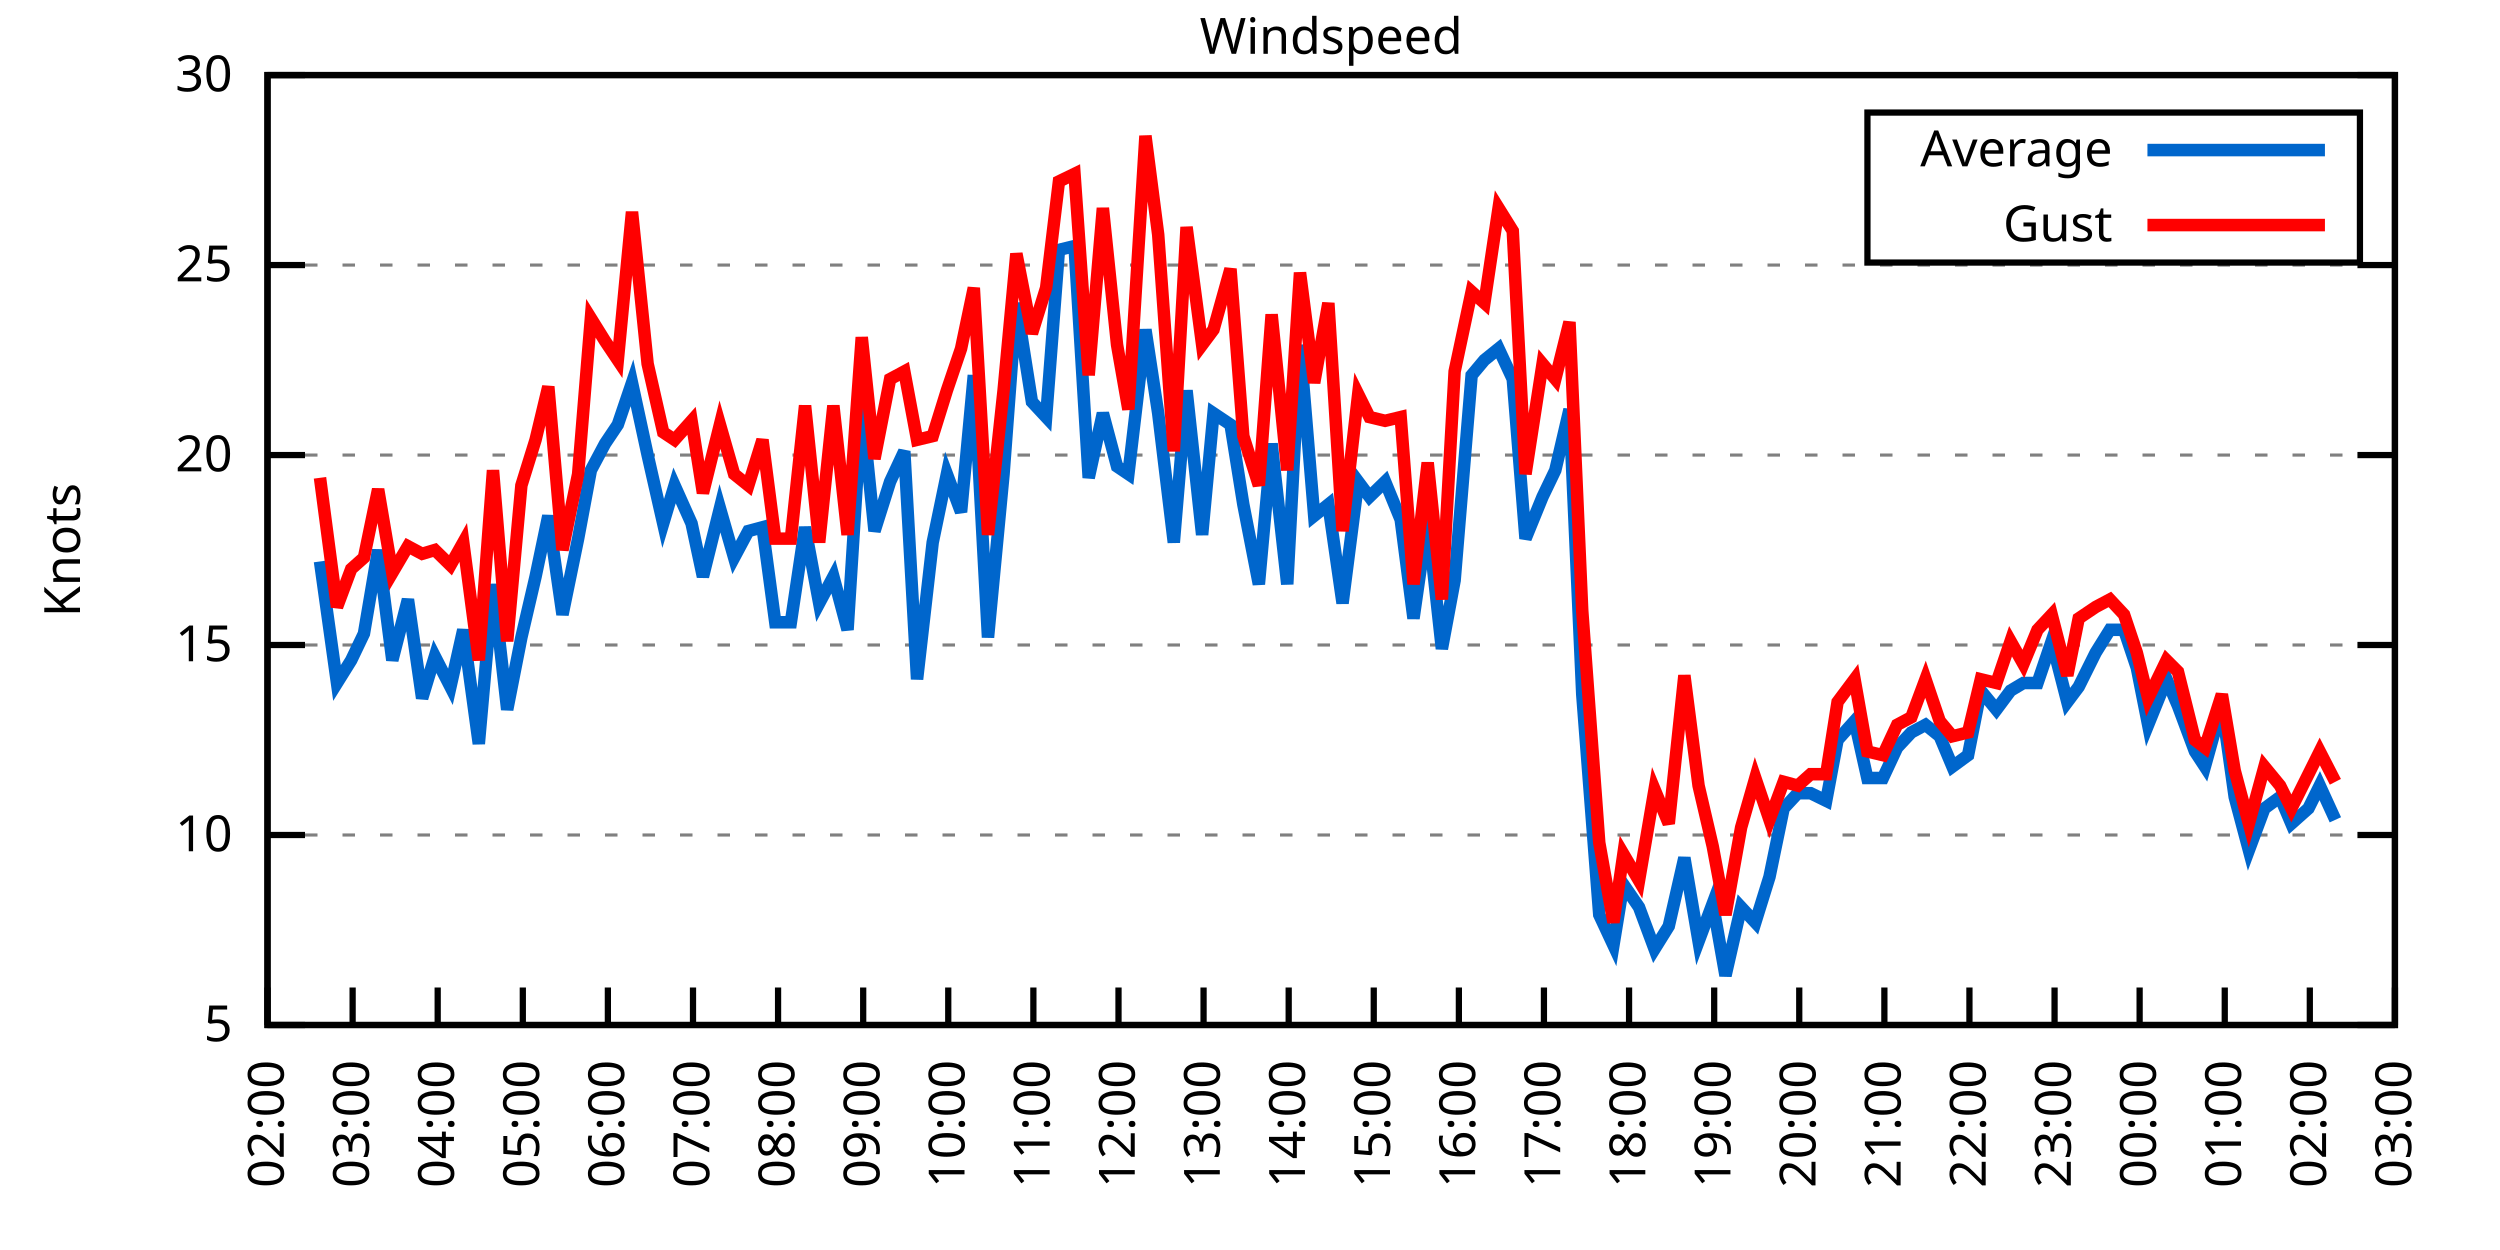
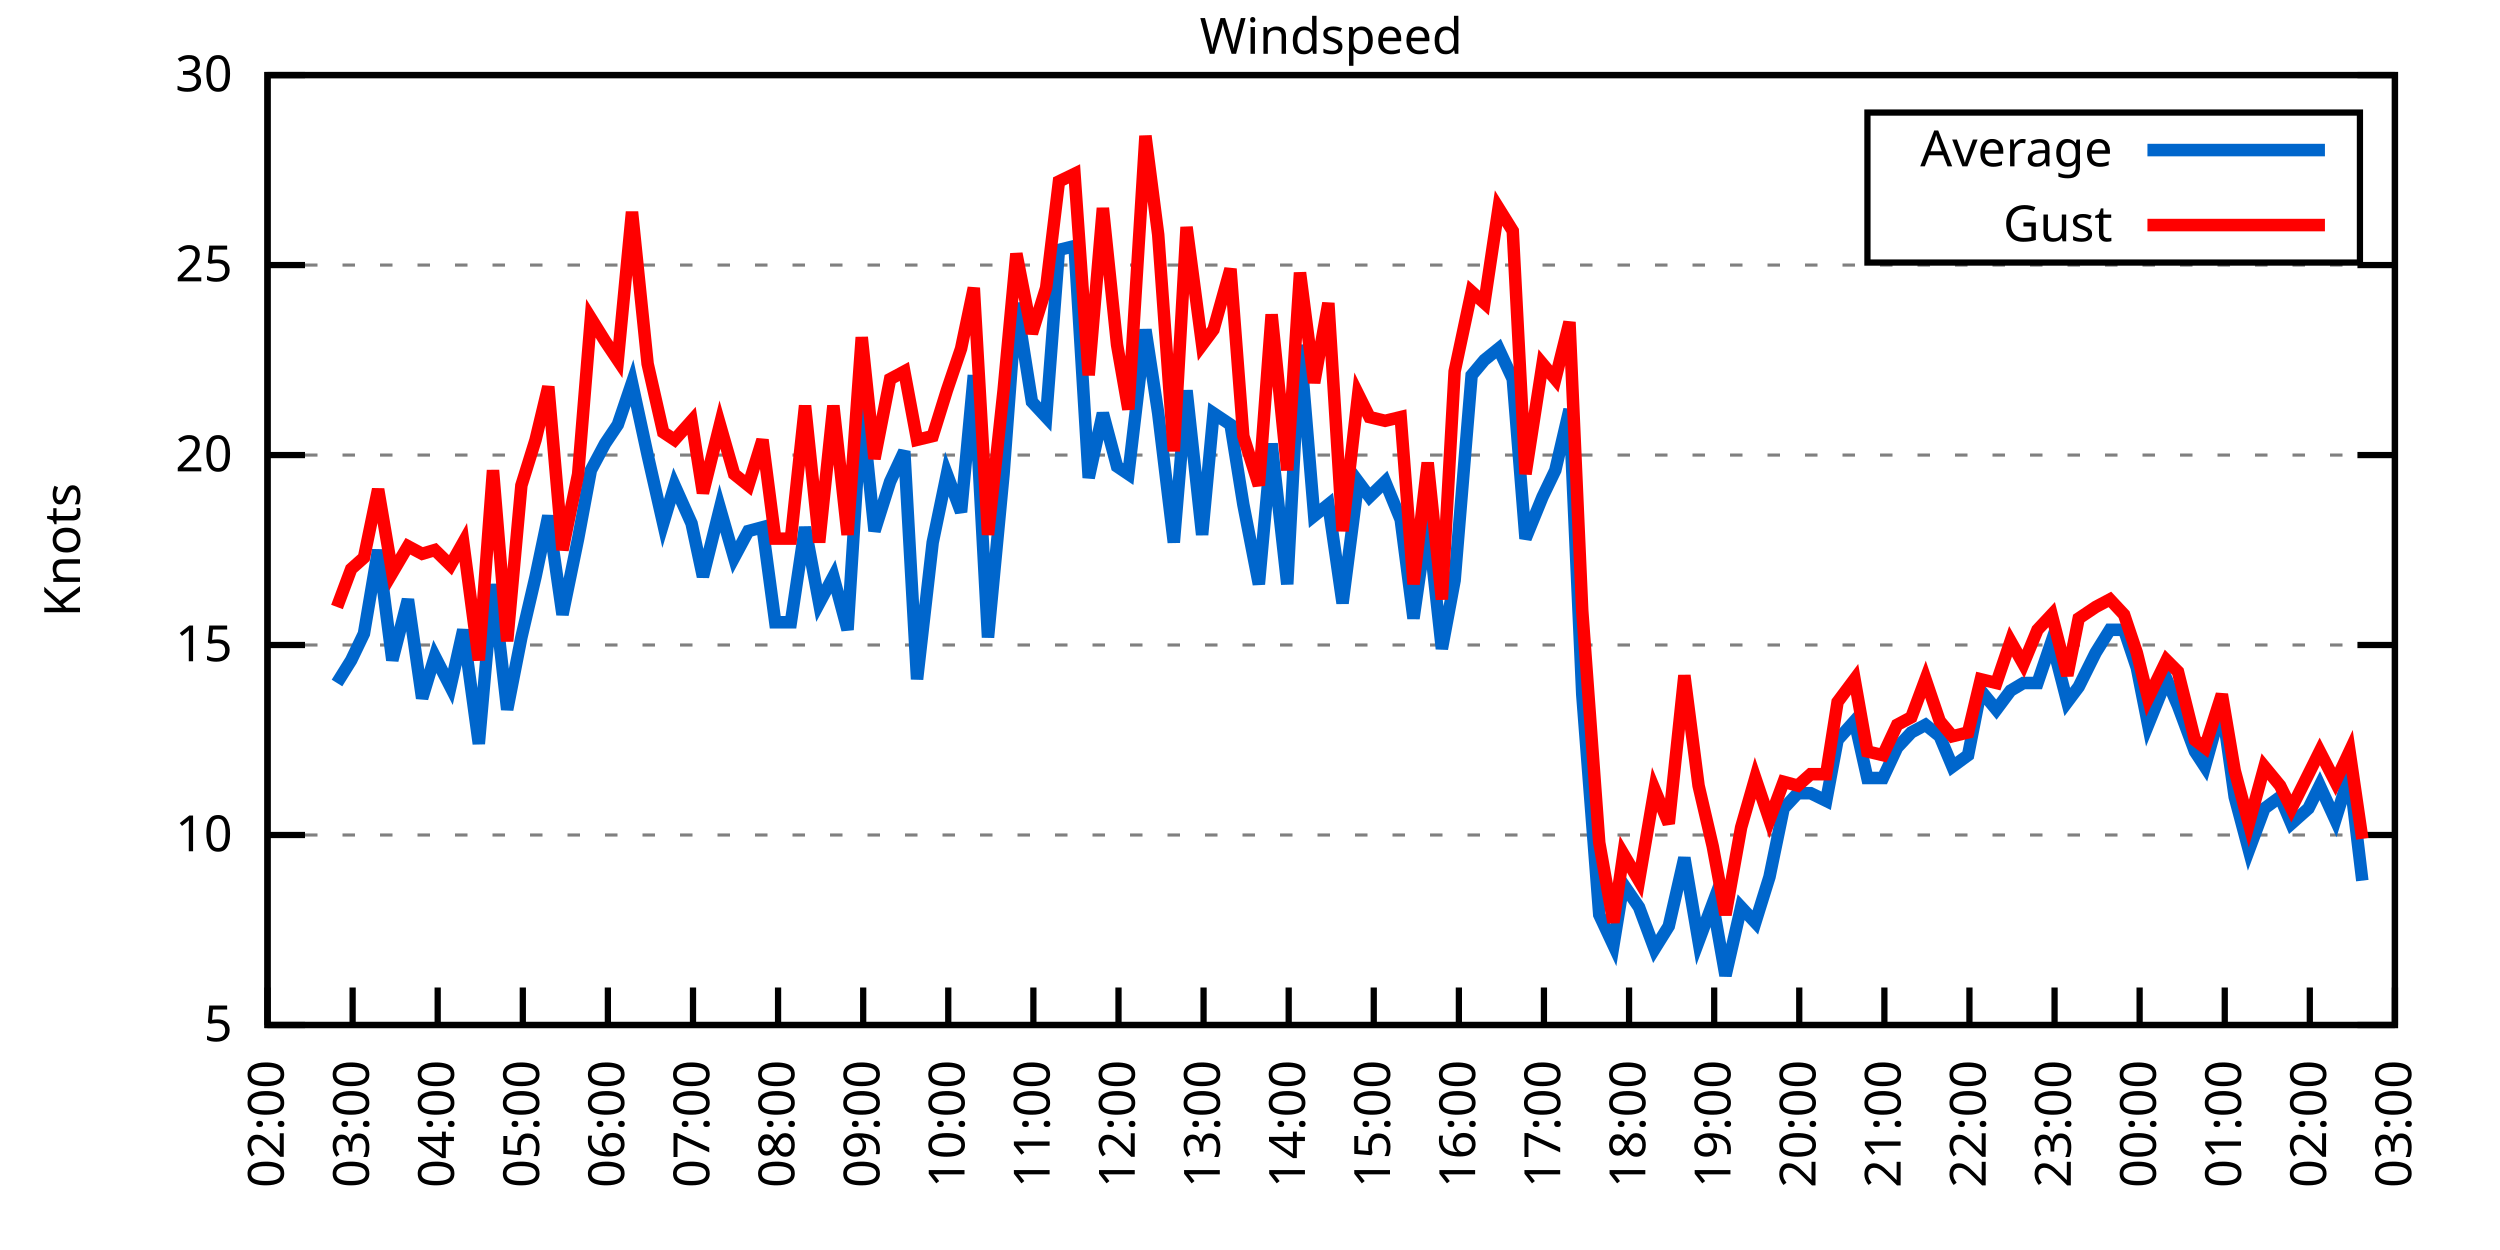
<svg xmlns="http://www.w3.org/2000/svg" xmlns:xlink="http://www.w3.org/1999/xlink" width="400" height="200" viewBox="0 0 400 200">
  <g id="gnuplot_canvas">
    <rect x="0" y="0" width="400" height="200" fill="none" />
    <defs>
      <circle id="gpDot" r="0.5" stroke-width="0.5" stroke="currentColor" />
      <path id="gpPt0" stroke-width="0.333" stroke="currentColor" d="M-1,0 h2 M0,-1 v2" />
      <path id="gpPt1" stroke-width="0.333" stroke="currentColor" d="M-1,-1 L1,1 M1,-1 L-1,1" />
      <path id="gpPt2" stroke-width="0.333" stroke="currentColor" d="M-1,0 L1,0 M0,-1 L0,1 M-1,-1 L1,1 M-1,1 L1,-1" />
      <rect id="gpPt3" stroke-width="0.333" stroke="currentColor" x="-1" y="-1" width="2" height="2" />
      <rect id="gpPt4" stroke-width="0.333" stroke="currentColor" fill="currentColor" x="-1" y="-1" width="2" height="2" />
      <circle id="gpPt5" stroke-width="0.333" stroke="currentColor" cx="0" cy="0" r="1" />
      <use xlink:href="#gpPt5" id="gpPt6" fill="currentColor" stroke="none" />
      <path id="gpPt7" stroke-width="0.333" stroke="currentColor" d="M0,-1.33 L-1.33,0.67 L1.33,0.67 z" />
      <use xlink:href="#gpPt7" id="gpPt8" fill="currentColor" stroke="none" />
      <use xlink:href="#gpPt7" id="gpPt9" stroke="currentColor" transform="rotate(180)" />
      <use xlink:href="#gpPt9" id="gpPt10" fill="currentColor" stroke="none" />
      <use xlink:href="#gpPt3" id="gpPt11" stroke="currentColor" transform="rotate(45)" />
      <use xlink:href="#gpPt11" id="gpPt12" fill="currentColor" stroke="none" />
      <path id="gpPt13" stroke-width="0.333" stroke="currentColor" d="M0,1.330 L1.265,0.411 L0.782,-1.067 L-0.782,-1.076 L-1.265,0.411 z" />
      <use xlink:href="#gpPt13" id="gpPt14" fill="currentColor" stroke="none" />
      <filter id="textbox" filterUnits="objectBoundingBox" x="0" y="0" height="1" width="1">
        <feFlood flood-color="white" flood-opacity="1" result="bgnd" />
        <feComposite in="SourceGraphic" in2="bgnd" operator="atop" />
      </filter>
      <filter id="greybox" filterUnits="objectBoundingBox" x="0" y="0" height="1" width="1">
        <feFlood flood-color="lightgrey" flood-opacity="1" result="grey" />
        <feComposite in="SourceGraphic" in2="grey" operator="atop" />
      </filter>
    </defs>
    <g fill="none" color="white" stroke="currentColor" stroke-width="1.00" stroke-linecap="butt" stroke-linejoin="miter">
</g>
    <g fill="none" color="black" stroke="currentColor" stroke-width="1.00" stroke-linecap="butt" stroke-linejoin="miter">
      <g stroke="none" shape-rendering="crispEdges">
        <polygon fill="rgb(255, 255, 255)" points="42.80,164.00 383.18,164.00 383.18,12.02 42.80,12.02 " />
      </g>
    </g>
    <g fill="none" color="black" stroke="currentColor" stroke-width="1.00" stroke-linecap="butt" stroke-linejoin="miter">
</g>
    <g fill="none" color="black" stroke="black" stroke-width="0.50" stroke-linecap="butt" stroke-linejoin="miter">
</g>
    <g fill="none" color="gray" stroke="currentColor" stroke-width="0.50" stroke-linecap="butt" stroke-linejoin="miter">
      <path stroke="gray" stroke-dasharray="2,4" class="gridline" d="M42.80,164.00 L383.19,164.00  " />
    </g>
    <g fill="none" color="gray" stroke="gray" stroke-width="1.00" stroke-linecap="butt" stroke-linejoin="miter">
</g>
    <g fill="none" color="black" stroke="currentColor" stroke-width="1.00" stroke-linecap="butt" stroke-linejoin="miter">
      <path stroke="black" d="M42.80,164.00 L48.80,164.00 M383.19,164.00 L377.19,164.00  " />
      <g transform="translate(37.20,166.60)" stroke="none" fill="black" font-family="Sans" font-size="8.00" text-anchor="end">
        <text>
          <tspan font-family="Sans"> 5</tspan>
        </text>
      </g>
    </g>
    <g fill="none" color="black" stroke="currentColor" stroke-width="1.00" stroke-linecap="butt" stroke-linejoin="miter">
</g>
    <g fill="none" color="black" stroke="black" stroke-width="0.50" stroke-linecap="butt" stroke-linejoin="miter">
</g>
    <g fill="none" color="gray" stroke="currentColor" stroke-width="0.50" stroke-linecap="butt" stroke-linejoin="miter">
      <path stroke="gray" stroke-dasharray="2,4" class="gridline" d="M42.80,133.60 L383.19,133.60  " />
    </g>
    <g fill="none" color="gray" stroke="gray" stroke-width="1.00" stroke-linecap="butt" stroke-linejoin="miter">
</g>
    <g fill="none" color="black" stroke="currentColor" stroke-width="1.00" stroke-linecap="butt" stroke-linejoin="miter">
      <path stroke="black" d="M42.80,133.60 L48.80,133.60 M383.19,133.60 L377.19,133.60  " />
      <g transform="translate(37.20,136.20)" stroke="none" fill="black" font-family="Sans" font-size="8.00" text-anchor="end">
        <text>
          <tspan font-family="Sans"> 10</tspan>
        </text>
      </g>
    </g>
    <g fill="none" color="black" stroke="currentColor" stroke-width="1.00" stroke-linecap="butt" stroke-linejoin="miter">
</g>
    <g fill="none" color="black" stroke="black" stroke-width="0.50" stroke-linecap="butt" stroke-linejoin="miter">
</g>
    <g fill="none" color="gray" stroke="currentColor" stroke-width="0.50" stroke-linecap="butt" stroke-linejoin="miter">
      <path stroke="gray" stroke-dasharray="2,4" class="gridline" d="M42.80,103.20 L383.19,103.20  " />
    </g>
    <g fill="none" color="gray" stroke="gray" stroke-width="1.00" stroke-linecap="butt" stroke-linejoin="miter">
</g>
    <g fill="none" color="black" stroke="currentColor" stroke-width="1.00" stroke-linecap="butt" stroke-linejoin="miter">
      <path stroke="black" d="M42.80,103.20 L48.80,103.20 M383.19,103.20 L377.19,103.20  " />
      <g transform="translate(37.20,105.80)" stroke="none" fill="black" font-family="Sans" font-size="8.00" text-anchor="end">
        <text>
          <tspan font-family="Sans"> 15</tspan>
        </text>
      </g>
    </g>
    <g fill="none" color="black" stroke="currentColor" stroke-width="1.00" stroke-linecap="butt" stroke-linejoin="miter">
</g>
    <g fill="none" color="black" stroke="black" stroke-width="0.50" stroke-linecap="butt" stroke-linejoin="miter">
</g>
    <g fill="none" color="gray" stroke="currentColor" stroke-width="0.50" stroke-linecap="butt" stroke-linejoin="miter">
      <path stroke="gray" stroke-dasharray="2,4" class="gridline" d="M42.80,72.81 L383.19,72.81  " />
    </g>
    <g fill="none" color="gray" stroke="gray" stroke-width="1.00" stroke-linecap="butt" stroke-linejoin="miter">
</g>
    <g fill="none" color="black" stroke="currentColor" stroke-width="1.00" stroke-linecap="butt" stroke-linejoin="miter">
      <path stroke="black" d="M42.80,72.81 L48.80,72.81 M383.19,72.81 L377.19,72.81  " />
      <g transform="translate(37.20,75.41)" stroke="none" fill="black" font-family="Sans" font-size="8.00" text-anchor="end">
        <text>
          <tspan font-family="Sans"> 20</tspan>
        </text>
      </g>
    </g>
    <g fill="none" color="black" stroke="currentColor" stroke-width="1.00" stroke-linecap="butt" stroke-linejoin="miter">
</g>
    <g fill="none" color="black" stroke="black" stroke-width="0.50" stroke-linecap="butt" stroke-linejoin="miter">
</g>
    <g fill="none" color="gray" stroke="currentColor" stroke-width="0.50" stroke-linecap="butt" stroke-linejoin="miter">
      <path stroke="gray" stroke-dasharray="2,4" class="gridline" d="M42.80,42.41 L383.19,42.41  " />
    </g>
    <g fill="none" color="gray" stroke="gray" stroke-width="1.00" stroke-linecap="butt" stroke-linejoin="miter">
</g>
    <g fill="none" color="black" stroke="currentColor" stroke-width="1.00" stroke-linecap="butt" stroke-linejoin="miter">
      <path stroke="black" d="M42.80,42.41 L48.80,42.41 M383.19,42.41 L377.19,42.41  " />
      <g transform="translate(37.20,45.01)" stroke="none" fill="black" font-family="Sans" font-size="8.00" text-anchor="end">
        <text>
          <tspan font-family="Sans"> 25</tspan>
        </text>
      </g>
    </g>
    <g fill="none" color="black" stroke="currentColor" stroke-width="1.00" stroke-linecap="butt" stroke-linejoin="miter">
</g>
    <g fill="none" color="black" stroke="black" stroke-width="0.50" stroke-linecap="butt" stroke-linejoin="miter">
</g>
    <g fill="none" color="gray" stroke="currentColor" stroke-width="0.50" stroke-linecap="butt" stroke-linejoin="miter">
      <path stroke="gray" stroke-dasharray="2,4" class="gridline" d="M42.80,12.01 L383.19,12.01  " />
    </g>
    <g fill="none" color="gray" stroke="gray" stroke-width="1.00" stroke-linecap="butt" stroke-linejoin="miter">
</g>
    <g fill="none" color="black" stroke="currentColor" stroke-width="1.00" stroke-linecap="butt" stroke-linejoin="miter">
      <path stroke="black" d="M42.80,12.01 L48.80,12.01 M383.19,12.01 L377.19,12.01  " />
      <g transform="translate(37.20,14.61)" stroke="none" fill="black" font-family="Sans" font-size="8.00" text-anchor="end">
        <text>
          <tspan font-family="Sans"> 30</tspan>
        </text>
      </g>
    </g>
    <g fill="none" color="black" stroke="currentColor" stroke-width="1.00" stroke-linecap="butt" stroke-linejoin="miter">
      <path stroke="black" d="M42.80,164.00 L42.80,158.00  " />
      <g transform="translate(45.40,169.60) rotate(270.00)" stroke="none" fill="black" font-family="Sans" font-size="8.00" text-anchor="end">
        <text>
          <tspan font-family="Sans">02:00</tspan>
        </text>
      </g>
    </g>
    <g fill="none" color="black" stroke="currentColor" stroke-width="1.00" stroke-linecap="butt" stroke-linejoin="miter">
      <path stroke="black" d="M56.42,164.00 L56.42,158.00  " />
      <g transform="translate(59.02,169.60) rotate(270.00)" stroke="none" fill="black" font-family="Sans" font-size="8.00" text-anchor="end">
        <text>
          <tspan font-family="Sans">03:00</tspan>
        </text>
      </g>
    </g>
    <g fill="none" color="black" stroke="currentColor" stroke-width="1.00" stroke-linecap="butt" stroke-linejoin="miter">
      <path stroke="black" d="M70.03,164.00 L70.03,158.00  " />
      <g transform="translate(72.63,169.60) rotate(270.00)" stroke="none" fill="black" font-family="Sans" font-size="8.00" text-anchor="end">
        <text>
          <tspan font-family="Sans">04:00</tspan>
        </text>
      </g>
    </g>
    <g fill="none" color="black" stroke="currentColor" stroke-width="1.00" stroke-linecap="butt" stroke-linejoin="miter">
      <path stroke="black" d="M83.65,164.00 L83.65,158.00  " />
      <g transform="translate(86.25,169.60) rotate(270.00)" stroke="none" fill="black" font-family="Sans" font-size="8.00" text-anchor="end">
        <text>
          <tspan font-family="Sans">05:00</tspan>
        </text>
      </g>
    </g>
    <g fill="none" color="black" stroke="currentColor" stroke-width="1.00" stroke-linecap="butt" stroke-linejoin="miter">
      <path stroke="black" d="M97.26,164.00 L97.26,158.00  " />
      <g transform="translate(99.86,169.60) rotate(270.00)" stroke="none" fill="black" font-family="Sans" font-size="8.00" text-anchor="end">
        <text>
          <tspan font-family="Sans">06:00</tspan>
        </text>
      </g>
    </g>
    <g fill="none" color="black" stroke="currentColor" stroke-width="1.00" stroke-linecap="butt" stroke-linejoin="miter">
      <path stroke="black" d="M110.88,164.00 L110.88,158.00  " />
      <g transform="translate(113.48,169.60) rotate(270.00)" stroke="none" fill="black" font-family="Sans" font-size="8.00" text-anchor="end">
        <text>
          <tspan font-family="Sans">07:00</tspan>
        </text>
      </g>
    </g>
    <g fill="none" color="black" stroke="currentColor" stroke-width="1.00" stroke-linecap="butt" stroke-linejoin="miter">
      <path stroke="black" d="M124.49,164.00 L124.49,158.00  " />
      <g transform="translate(127.09,169.60) rotate(270.00)" stroke="none" fill="black" font-family="Sans" font-size="8.00" text-anchor="end">
        <text>
          <tspan font-family="Sans">08:00</tspan>
        </text>
      </g>
    </g>
    <g fill="none" color="black" stroke="currentColor" stroke-width="1.00" stroke-linecap="butt" stroke-linejoin="miter">
      <path stroke="black" d="M138.11,164.00 L138.11,158.00  " />
      <g transform="translate(140.71,169.60) rotate(270.00)" stroke="none" fill="black" font-family="Sans" font-size="8.00" text-anchor="end">
        <text>
          <tspan font-family="Sans">09:00</tspan>
        </text>
      </g>
    </g>
    <g fill="none" color="black" stroke="currentColor" stroke-width="1.00" stroke-linecap="butt" stroke-linejoin="miter">
      <path stroke="black" d="M151.72,164.00 L151.72,158.00  " />
      <g transform="translate(154.32,169.60) rotate(270.00)" stroke="none" fill="black" font-family="Sans" font-size="8.00" text-anchor="end">
        <text>
          <tspan font-family="Sans">10:00</tspan>
        </text>
      </g>
    </g>
    <g fill="none" color="black" stroke="currentColor" stroke-width="1.00" stroke-linecap="butt" stroke-linejoin="miter">
      <path stroke="black" d="M165.34,164.00 L165.34,158.00  " />
      <g transform="translate(167.94,169.60) rotate(270.00)" stroke="none" fill="black" font-family="Sans" font-size="8.00" text-anchor="end">
        <text>
          <tspan font-family="Sans">11:00</tspan>
        </text>
      </g>
    </g>
    <g fill="none" color="black" stroke="currentColor" stroke-width="1.00" stroke-linecap="butt" stroke-linejoin="miter">
      <path stroke="black" d="M178.96,164.00 L178.96,158.00  " />
      <g transform="translate(181.56,169.60) rotate(270.00)" stroke="none" fill="black" font-family="Sans" font-size="8.00" text-anchor="end">
        <text>
          <tspan font-family="Sans">12:00</tspan>
        </text>
      </g>
    </g>
    <g fill="none" color="black" stroke="currentColor" stroke-width="1.00" stroke-linecap="butt" stroke-linejoin="miter">
      <path stroke="black" d="M192.57,164.00 L192.57,158.00  " />
      <g transform="translate(195.17,169.60) rotate(270.00)" stroke="none" fill="black" font-family="Sans" font-size="8.00" text-anchor="end">
        <text>
          <tspan font-family="Sans">13:00</tspan>
        </text>
      </g>
    </g>
    <g fill="none" color="black" stroke="currentColor" stroke-width="1.00" stroke-linecap="butt" stroke-linejoin="miter">
      <path stroke="black" d="M206.19,164.00 L206.19,158.00  " />
      <g transform="translate(208.79,169.60) rotate(270.00)" stroke="none" fill="black" font-family="Sans" font-size="8.00" text-anchor="end">
        <text>
          <tspan font-family="Sans">14:00</tspan>
        </text>
      </g>
    </g>
    <g fill="none" color="black" stroke="currentColor" stroke-width="1.00" stroke-linecap="butt" stroke-linejoin="miter">
      <path stroke="black" d="M219.80,164.00 L219.80,158.00  " />
      <g transform="translate(222.40,169.60) rotate(270.00)" stroke="none" fill="black" font-family="Sans" font-size="8.00" text-anchor="end">
        <text>
          <tspan font-family="Sans">15:00</tspan>
        </text>
      </g>
    </g>
    <g fill="none" color="black" stroke="currentColor" stroke-width="1.00" stroke-linecap="butt" stroke-linejoin="miter">
      <path stroke="black" d="M233.42,164.00 L233.42,158.00  " />
      <g transform="translate(236.02,169.60) rotate(270.00)" stroke="none" fill="black" font-family="Sans" font-size="8.00" text-anchor="end">
        <text>
          <tspan font-family="Sans">16:00</tspan>
        </text>
      </g>
    </g>
    <g fill="none" color="black" stroke="currentColor" stroke-width="1.00" stroke-linecap="butt" stroke-linejoin="miter">
      <path stroke="black" d="M247.03,164.00 L247.03,158.00  " />
      <g transform="translate(249.63,169.60) rotate(270.00)" stroke="none" fill="black" font-family="Sans" font-size="8.00" text-anchor="end">
        <text>
          <tspan font-family="Sans">17:00</tspan>
        </text>
      </g>
    </g>
    <g fill="none" color="black" stroke="currentColor" stroke-width="1.00" stroke-linecap="butt" stroke-linejoin="miter">
      <path stroke="black" d="M260.65,164.00 L260.65,158.00  " />
      <g transform="translate(263.25,169.60) rotate(270.00)" stroke="none" fill="black" font-family="Sans" font-size="8.00" text-anchor="end">
        <text>
          <tspan font-family="Sans">18:00</tspan>
        </text>
      </g>
    </g>
    <g fill="none" color="black" stroke="currentColor" stroke-width="1.00" stroke-linecap="butt" stroke-linejoin="miter">
      <path stroke="black" d="M274.27,164.00 L274.27,158.00  " />
      <g transform="translate(276.87,169.60) rotate(270.00)" stroke="none" fill="black" font-family="Sans" font-size="8.00" text-anchor="end">
        <text>
          <tspan font-family="Sans">19:00</tspan>
        </text>
      </g>
    </g>
    <g fill="none" color="black" stroke="currentColor" stroke-width="1.00" stroke-linecap="butt" stroke-linejoin="miter">
      <path stroke="black" d="M287.88,164.00 L287.88,158.00  " />
      <g transform="translate(290.48,169.60) rotate(270.00)" stroke="none" fill="black" font-family="Sans" font-size="8.00" text-anchor="end">
        <text>
          <tspan font-family="Sans">20:00</tspan>
        </text>
      </g>
    </g>
    <g fill="none" color="black" stroke="currentColor" stroke-width="1.00" stroke-linecap="butt" stroke-linejoin="miter">
      <path stroke="black" d="M301.50,164.00 L301.50,158.00  " />
      <g transform="translate(304.10,169.60) rotate(270.00)" stroke="none" fill="black" font-family="Sans" font-size="8.00" text-anchor="end">
        <text>
          <tspan font-family="Sans">21:00</tspan>
        </text>
      </g>
    </g>
    <g fill="none" color="black" stroke="currentColor" stroke-width="1.00" stroke-linecap="butt" stroke-linejoin="miter">
      <path stroke="black" d="M315.11,164.00 L315.11,158.00  " />
      <g transform="translate(317.71,169.60) rotate(270.00)" stroke="none" fill="black" font-family="Sans" font-size="8.00" text-anchor="end">
        <text>
          <tspan font-family="Sans">22:00</tspan>
        </text>
      </g>
    </g>
    <g fill="none" color="black" stroke="currentColor" stroke-width="1.00" stroke-linecap="butt" stroke-linejoin="miter">
      <path stroke="black" d="M328.73,164.00 L328.73,158.00  " />
      <g transform="translate(331.33,169.60) rotate(270.00)" stroke="none" fill="black" font-family="Sans" font-size="8.00" text-anchor="end">
        <text>
          <tspan font-family="Sans">23:00</tspan>
        </text>
      </g>
    </g>
    <g fill="none" color="black" stroke="currentColor" stroke-width="1.00" stroke-linecap="butt" stroke-linejoin="miter">
      <path stroke="black" d="M342.34,164.00 L342.34,158.00  " />
      <g transform="translate(344.94,169.60) rotate(270.00)" stroke="none" fill="black" font-family="Sans" font-size="8.00" text-anchor="end">
        <text>
          <tspan font-family="Sans">00:00</tspan>
        </text>
      </g>
    </g>
    <g fill="none" color="black" stroke="currentColor" stroke-width="1.00" stroke-linecap="butt" stroke-linejoin="miter">
      <path stroke="black" d="M355.96,164.00 L355.96,158.00  " />
      <g transform="translate(358.56,169.60) rotate(270.00)" stroke="none" fill="black" font-family="Sans" font-size="8.00" text-anchor="end">
        <text>
          <tspan font-family="Sans">01:00</tspan>
        </text>
      </g>
    </g>
    <g fill="none" color="black" stroke="currentColor" stroke-width="1.00" stroke-linecap="butt" stroke-linejoin="miter">
      <path stroke="black" d="M369.57,164.00 L369.57,158.00  " />
      <g transform="translate(372.17,169.60) rotate(270.00)" stroke="none" fill="black" font-family="Sans" font-size="8.00" text-anchor="end">
        <text>
          <tspan font-family="Sans">02:00</tspan>
        </text>
      </g>
    </g>
    <g fill="none" color="black" stroke="currentColor" stroke-width="1.00" stroke-linecap="butt" stroke-linejoin="miter">
      <path stroke="black" d="M383.19,164.00 L383.19,158.00  " />
      <g transform="translate(385.79,169.60) rotate(270.00)" stroke="none" fill="black" font-family="Sans" font-size="8.00" text-anchor="end">
        <text>
          <tspan font-family="Sans">03:00</tspan>
        </text>
      </g>
    </g>
    <g fill="none" color="black" stroke="currentColor" stroke-width="1.00" stroke-linecap="butt" stroke-linejoin="miter">
</g>
    <g fill="none" color="black" stroke="currentColor" stroke-width="1.00" stroke-linecap="butt" stroke-linejoin="miter">
      <path stroke="black" d="M42.80,12.01 L42.80,164.00 L383.19,164.00 L383.19,12.01 L42.80,12.01 Z  " />
    </g>
    <g fill="none" color="black" stroke="currentColor" stroke-width="1.00" stroke-linecap="butt" stroke-linejoin="miter">
</g>
    <g fill="none" color="black" stroke="currentColor" stroke-width="1.00" stroke-linecap="butt" stroke-linejoin="miter">
      <path stroke="black" d="M298.79,42.01 L298.79,18.01 L377.59,18.01 L377.59,42.01 L298.79,42.01 Z  " />
    </g>
    <g id="Windspeed_plot_1">
      <g fill="none" color="white" stroke="black" stroke-width="2.00" stroke-linecap="butt" stroke-linejoin="miter">
</g>
      <g fill="none" color="black" stroke="currentColor" stroke-width="2.00" stroke-linecap="butt" stroke-linejoin="miter">
        <g transform="translate(337.99,26.61)" stroke="none" fill="black" font-family="Sans" font-size="8.00" text-anchor="end">
          <text>
            <tspan font-family="Sans">Average</tspan>
          </text>
        </g>
      </g>
      <g fill="none" color="black" stroke="currentColor" stroke-width="2.00" stroke-linecap="butt" stroke-linejoin="miter">
-         <path stroke="rgb(  0, 102, 204)" d="M343.59,24.01 L371.99,24.01 M51.20,89.83 L53.92,109.28 L56.19,105.64 L58.23,101.38 L60.50,88.00 L62.77,105.64   L65.27,95.91 L67.54,111.72 L69.58,105.03 L72.07,109.89 L74.12,100.77 L76.61,119.01 L78.88,93.48 L81.15,113.54   L83.42,101.99 L85.69,92.26 L87.73,82.53 L90.00,98.34 L92.50,86.18 L94.54,75.24 L96.81,70.98 L98.85,67.94   L101.12,61.25 L103.62,72.81 L106.11,83.75 L107.93,77.67 L110.65,83.75 L112.47,92.26 L115.19,81.32 L117.46,89.22   L119.73,84.97 L122.00,84.36 L124.04,99.56 L126.54,99.56 L128.81,84.36 L131.07,96.52 L133.34,92.26 L135.61,100.77   L137.88,64.90 L139.92,84.97 L142.42,77.06 L144.69,72.20 L146.73,108.68 L149.23,86.79 L151.50,75.85 L153.77,81.93   L155.81,60.04 L158.08,101.99 L160.57,75.85 L162.62,48.49 L165.11,64.29 L167.38,66.73 L169.43,39.98 L171.92,39.37   L174.19,76.45 L176.46,66.12 L178.73,74.63 L180.54,75.85 L183.27,52.74 L185.31,66.12 L187.81,86.79 L189.85,62.47   L192.34,85.57 L194.16,66.12 L196.88,67.94 L198.93,80.71 L201.42,93.48 L203.46,70.98 L205.96,93.48 L208.00,55.18   L210.27,82.53 L212.54,80.71 L214.81,96.52 L217.31,77.06 L219.12,79.49 L221.62,77.06 L224.11,83.14 L226.16,98.95   L228.43,83.14 L230.70,103.81 L232.74,92.87 L235.46,60.04 L237.50,57.61 L239.77,55.78 L242.04,60.65 L244.08,86.18   L246.81,79.49 L248.85,75.24 L251.12,65.51 L253.16,111.11 L255.88,146.37 L258.15,151.23 L259.74,141.51 L262.24,145.15   L264.73,151.84 L267.00,148.19 L269.50,137.25 L271.77,150.62 L274.04,144.55 L276.08,156.10 L278.58,145.15 L280.85,147.59   L283.12,140.29 L285.38,129.35 L287.65,126.91 L289.70,126.91 L292.19,128.13 L294.01,118.40 L296.73,115.36 L298.77,124.48   L301.27,124.48 L303.54,119.62 L305.81,117.19 L308.08,115.97 L310.35,117.80 L312.39,122.66 L314.89,120.83 L316.93,110.50   L319.42,113.54 L321.69,110.50 L323.74,109.28 L326.00,109.28 L328.27,102.60 L330.77,112.32 L332.59,109.89 L335.31,104.42   L337.58,100.77 L339.85,100.77 L341.89,106.85 L343.70,115.97 L346.65,108.68 L348.47,112.93 L351.19,120.23 L352.78,122.66   L355.50,112.93 L357.55,127.52 L359.82,136.03 L362.31,129.35 L364.81,127.52 L366.62,131.78 L369.35,129.35 L371.16,125.70   L373.66,131.17  " />
+         <path stroke="rgb(  0, 102, 204)" d="M343.59,24.01 L371.99,24.01 M53.92,109.28 L56.19,105.64 L58.23,101.38 L60.50,88.00 L62.77,105.64 L65.27,95.91   L67.54,111.72 L69.58,105.03 L72.07,109.89 L74.12,100.77 L76.61,119.01 L78.88,93.48 L81.15,113.54 L83.42,101.99   L85.69,92.26 L87.73,82.53 L90.00,98.34 L92.50,86.18 L94.54,75.24 L96.81,70.98 L98.85,67.94 L101.12,61.25   L103.62,72.81 L106.11,83.75 L107.93,77.67 L110.65,83.75 L112.47,92.26 L115.19,81.32 L117.46,89.22 L119.73,84.97   L122.00,84.36 L124.04,99.56 L126.54,99.56 L128.81,84.36 L131.07,96.52 L133.34,92.26 L135.61,100.77 L137.88,64.90   L139.92,84.97 L142.42,77.06 L144.69,72.20 L146.73,108.68 L149.23,86.79 L151.50,75.85 L153.77,81.93 L155.81,60.04   L158.08,101.99 L160.57,75.85 L162.62,48.49 L165.11,64.29 L167.38,66.73 L169.43,39.98 L171.92,39.37 L174.19,76.45   L176.46,66.12 L178.73,74.63 L180.54,75.85 L183.27,52.74 L185.31,66.12 L187.81,86.79 L189.85,62.47 L192.34,85.57   L194.16,66.12 L196.88,67.94 L198.93,80.71 L201.42,93.48 L203.46,70.98 L205.96,93.48 L208.00,55.18 L210.27,82.53   L212.54,80.71 L214.81,96.52 L217.31,77.06 L219.12,79.49 L221.62,77.06 L224.11,83.14 L226.16,98.95 L228.43,83.14   L230.70,103.81 L232.74,92.87 L235.46,60.04 L237.50,57.61 L239.77,55.78 L242.04,60.65 L244.08,86.18 L246.81,79.49   L248.85,75.24 L251.12,65.51 L253.16,111.11 L255.88,146.37 L258.15,151.23 L259.74,141.51 L262.24,145.15 L264.73,151.84   L267.00,148.19 L269.50,137.25 L271.77,150.62 L274.04,144.55 L276.08,156.10 L278.58,145.15 L280.85,147.59 L283.12,140.29   L285.38,129.35 L287.65,126.91 L289.70,126.91 L292.19,128.13 L294.01,118.40 L296.73,115.36 L298.77,124.48 L301.27,124.48   L303.54,119.62 L305.81,117.19 L308.08,115.97 L310.35,117.80 L312.39,122.66 L314.89,120.83 L316.93,110.50 L319.42,113.54   L321.69,110.50 L323.74,109.28 L326.00,109.28 L328.27,102.60 L330.77,112.32 L332.59,109.89 L335.31,104.42 L337.58,100.77   L339.85,100.77 L341.89,106.85 L343.70,115.97 L346.65,108.68 L348.47,112.93 L351.19,120.23 L352.78,122.66 L355.50,112.93   L357.55,127.52 L359.82,136.03 L362.31,129.35 L364.81,127.52 L366.62,131.78 L369.35,129.35 L371.16,125.70 L373.66,131.17   L375.93,123.87 L377.97,140.90  " />
      </g>
    </g>
    <g id="Windspeed_plot_2">
      <g fill="none" color="black" stroke="currentColor" stroke-width="2.00" stroke-linecap="butt" stroke-linejoin="miter">
        <g transform="translate(337.99,38.61)" stroke="none" fill="black" font-family="Sans" font-size="8.00" text-anchor="end">
          <text>
            <tspan font-family="Sans">Gust</tspan>
          </text>
        </g>
      </g>
      <g fill="none" color="black" stroke="currentColor" stroke-width="2.00" stroke-linecap="butt" stroke-linejoin="miter">
-         <path stroke="rgb(255,   0,   0)" d="M343.59,36.01 L371.99,36.01 M51.20,76.45 L53.92,97.12 L56.19,91.04 L58.23,89.22 L60.50,78.28 L62.77,91.65   L65.27,87.40 L67.54,88.61 L69.58,88.00 L72.07,90.44 L74.12,86.79 L76.61,105.64 L78.88,75.24 L81.15,102.60   L83.42,77.67 L85.69,70.37 L87.73,61.86 L90.00,88.00 L92.50,75.85 L94.54,50.92 L96.81,54.57 L98.85,57.61   L101.12,33.90 L103.62,58.21 L106.11,69.16 L107.93,70.37 L110.65,67.33 L112.47,78.89 L115.19,67.94 L117.46,75.85   L119.73,77.67 L122.00,70.37 L124.04,86.18 L126.54,86.18 L128.81,64.90 L131.07,86.79 L133.34,64.90 L135.61,85.57   L137.88,53.96 L139.92,73.41 L142.42,60.65 L144.69,59.43 L146.73,70.37 L149.23,69.77 L151.50,62.47 L153.77,55.78   L155.81,46.06 L158.08,85.57 L160.57,62.47 L162.62,40.58 L165.11,53.35 L167.38,46.06 L169.43,29.03 L171.92,27.82   L174.19,60.04 L176.46,33.29 L178.73,55.18 L180.54,65.51 L183.27,21.74 L185.31,37.54 L187.81,72.20 L189.85,36.33   L192.34,55.18 L194.16,52.74 L196.88,43.02 L198.93,69.77 L201.42,77.67 L203.46,50.31 L205.96,75.24 L208.00,43.62   L210.27,61.25 L212.54,48.49 L214.81,84.97 L217.31,63.08 L219.12,66.73 L221.62,67.33 L224.11,66.73 L226.16,93.48   L228.43,74.02 L230.70,95.91 L232.74,59.43 L235.46,46.66 L237.50,48.49 L239.77,33.29 L242.04,36.94 L244.08,75.85   L246.81,58.21 L248.85,60.65 L251.12,51.53 L253.16,97.73 L255.88,134.82 L258.15,147.59 L259.74,136.64 L262.24,140.90   L264.73,126.31 L267.00,131.78 L269.50,108.07 L271.77,125.70 L274.04,135.43 L276.08,146.37 L278.58,132.39 L280.85,124.48   L283.12,131.17 L285.38,125.09 L287.65,125.70 L289.70,123.87 L292.19,123.87 L294.01,112.32 L296.73,108.68 L298.77,120.23   L301.27,120.83 L303.54,115.97 L305.81,114.76 L308.08,108.68 L310.35,115.36 L312.39,117.80 L314.89,117.19 L316.93,108.68   L319.42,109.28 L321.69,102.60 L323.74,106.24 L326.00,100.77 L328.27,98.34 L330.77,108.07 L332.59,98.95 L335.31,97.12   L337.58,95.91 L339.85,98.34 L341.89,104.42 L343.70,111.72 L346.65,105.64 L348.47,107.46 L351.19,118.40 L352.78,119.62   L355.50,111.11 L357.55,123.27 L359.82,131.78 L362.31,122.66 L364.81,125.70 L366.62,129.35 L369.35,123.87 L371.16,120.23   L373.66,125.09  " />
+         <path stroke="rgb(255,   0,   0)" d="M343.59,36.01 L371.99,36.01 M53.92,97.12 L56.19,91.04 L58.23,89.22 L60.50,78.28 L62.77,91.65 L65.27,87.40   L67.54,88.61 L69.58,88.00 L72.07,90.44 L74.12,86.79 L76.61,105.64 L78.88,75.24 L81.15,102.60 L83.42,77.67   L85.69,70.37 L87.73,61.86 L90.00,88.00 L92.50,75.85 L94.54,50.92 L96.81,54.57 L98.85,57.61 L101.12,33.90   L103.62,58.21 L106.11,69.16 L107.93,70.37 L110.65,67.33 L112.47,78.89 L115.19,67.94 L117.46,75.85 L119.73,77.67   L122.00,70.37 L124.04,86.18 L126.54,86.18 L128.81,64.90 L131.07,86.79 L133.34,64.90 L135.61,85.57 L137.88,53.96   L139.92,73.41 L142.42,60.65 L144.69,59.43 L146.73,70.37 L149.23,69.77 L151.50,62.47 L153.77,55.78 L155.81,46.06   L158.08,85.57 L160.57,62.47 L162.62,40.58 L165.11,53.35 L167.38,46.06 L169.43,29.03 L171.92,27.82 L174.19,60.04   L176.46,33.29 L178.73,55.18 L180.54,65.51 L183.27,21.74 L185.31,37.54 L187.81,72.20 L189.85,36.33 L192.34,55.18   L194.16,52.74 L196.88,43.02 L198.93,69.77 L201.42,77.67 L203.46,50.31 L205.96,75.24 L208.00,43.62 L210.27,61.25   L212.54,48.49 L214.81,84.97 L217.31,63.08 L219.12,66.73 L221.62,67.33 L224.11,66.73 L226.16,93.48 L228.43,74.02   L230.70,95.91 L232.74,59.43 L235.46,46.66 L237.50,48.49 L239.77,33.29 L242.04,36.94 L244.08,75.85 L246.81,58.21   L248.85,60.65 L251.12,51.53 L253.16,97.73 L255.88,134.82 L258.15,147.59 L259.74,136.64 L262.24,140.90 L264.73,126.31   L267.00,131.78 L269.50,108.07 L271.77,125.70 L274.04,135.43 L276.08,146.37 L278.58,132.39 L280.85,124.48 L283.12,131.17   L285.38,125.09 L287.65,125.70 L289.70,123.87 L292.19,123.87 L294.01,112.32 L296.73,108.68 L298.77,120.23 L301.27,120.83   L303.54,115.97 L305.81,114.76 L308.08,108.68 L310.35,115.36 L312.39,117.80 L314.89,117.19 L316.93,108.68 L319.42,109.28   L321.69,102.60 L323.74,106.24 L326.00,100.77 L328.27,98.34 L330.77,108.07 L332.59,98.95 L335.31,97.12 L337.58,95.91   L339.85,98.34 L341.89,104.42 L343.70,111.72 L346.65,105.64 L348.47,107.46 L351.19,118.40 L352.78,119.62 L355.50,111.11   L357.55,123.27 L359.82,131.78 L362.31,122.66 L364.81,125.70 L366.62,129.35 L369.35,123.87 L371.16,120.23 L373.66,125.09   L375.93,120.23 L377.97,134.21  " />
      </g>
    </g>
    <g fill="none" color="black" stroke="currentColor" stroke-width="2.00" stroke-linecap="butt" stroke-linejoin="miter">
</g>
    <g fill="none" color="black" stroke="black" stroke-width="1.00" stroke-linecap="butt" stroke-linejoin="miter">
</g>
    <g fill="none" color="black" stroke="currentColor" stroke-width="1.00" stroke-linecap="butt" stroke-linejoin="miter">
      <path stroke="black" d="M42.80,12.01 L42.80,164.00 L383.19,164.00 L383.19,12.01 L42.80,12.01 Z  " />
      <g transform="translate(12.80,88.01) rotate(270.00)" stroke="none" fill="black" font-family="Sans" font-size="8.00" text-anchor="middle">
        <text>
          <tspan font-family="Sans">Knots</tspan>
        </text>
      </g>
    </g>
    <g fill="none" color="black" stroke="currentColor" stroke-width="1.00" stroke-linecap="butt" stroke-linejoin="miter">
</g>
    <g fill="none" color="black" stroke="currentColor" stroke-width="1.00" stroke-linecap="butt" stroke-linejoin="miter">
      <g transform="translate(212.99,8.61)" stroke="none" fill="black" font-family="Sans" font-size="8.00" text-anchor="middle">
        <text>
          <tspan font-family="Sans">Windspeed</tspan>
        </text>
      </g>
    </g>
    <g fill="none" color="black" stroke="currentColor" stroke-width="1.00" stroke-linecap="butt" stroke-linejoin="miter">
</g>
  </g>
</svg>
